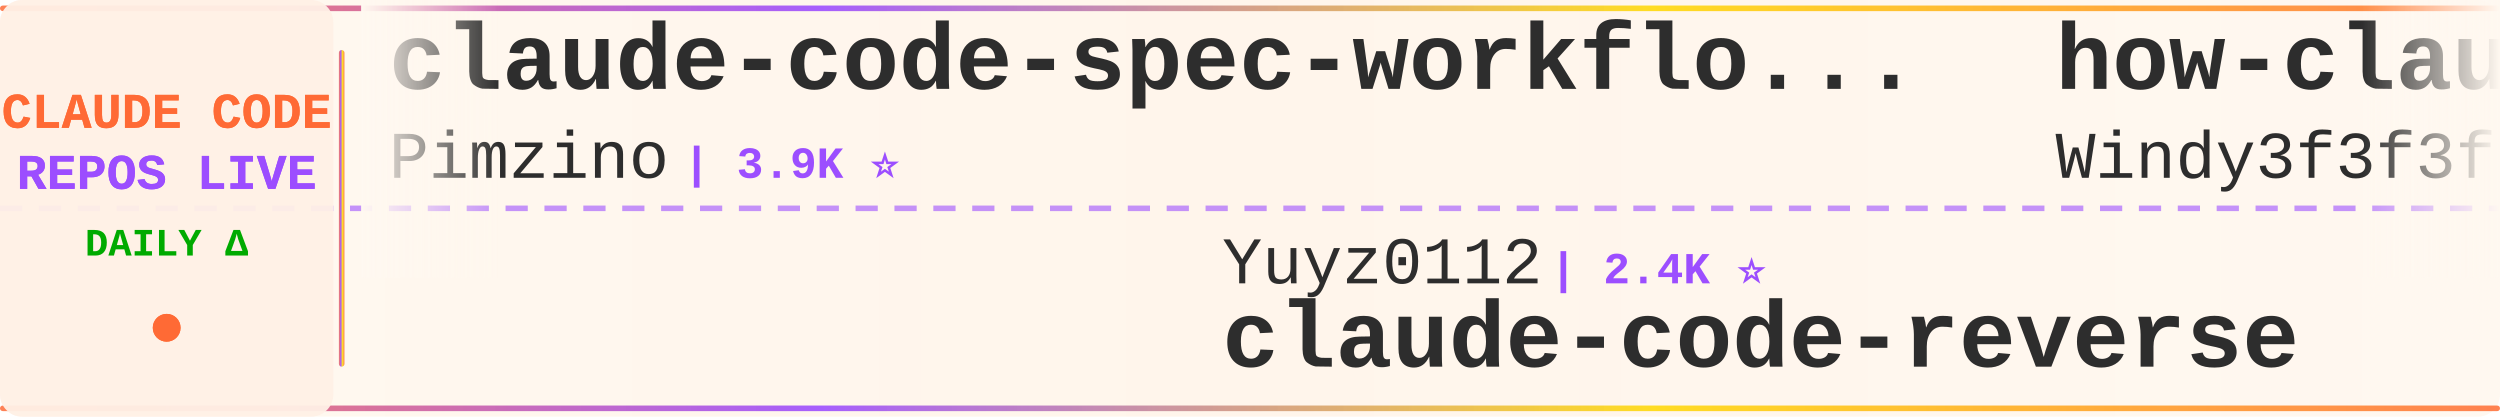
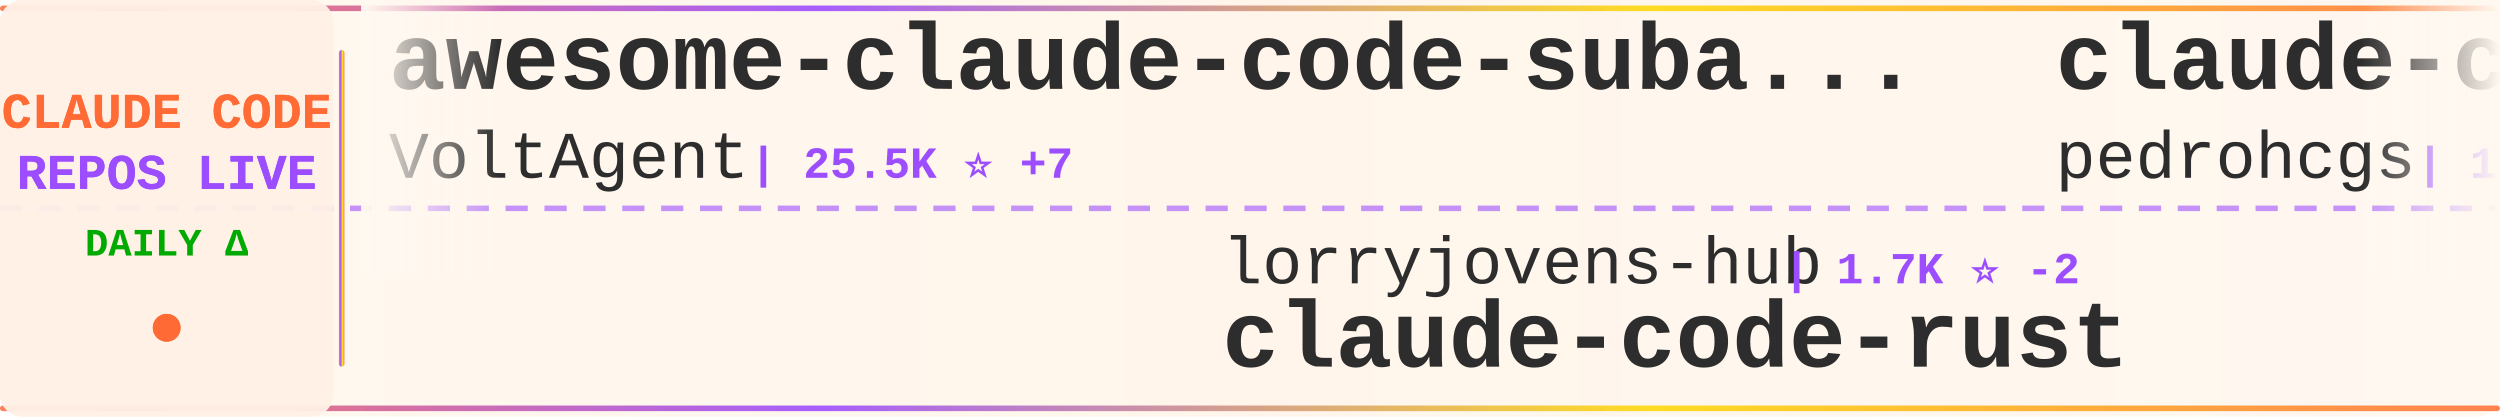
<svg xmlns="http://www.w3.org/2000/svg" width="900" height="150">
  <defs>
    <linearGradient id="tickerBg" x1="0%" y1="0%" x2="100%" y2="0%">
      <stop offset="0%" style="stop-color:#fff8f0;stop-opacity:0.98" />
      <stop offset="50%" style="stop-color:#fff5eb;stop-opacity:1" />
      <stop offset="100%" style="stop-color:#fff8f0;stop-opacity:0.98" />
    </linearGradient>
    <linearGradient id="borderGrad" x1="0%" y1="0%" x2="100%" y2="0%">
      <stop offset="0%" style="stop-color:#FF6B35;stop-opacity:0.85">
        <animate attributeName="stop-opacity" values="0.85;1;0.85" dur="2s" repeatCount="indefinite" />
      </stop>
      <stop offset="33%" style="stop-color:#9C4EFF;stop-opacity:0.9">
        <animate attributeName="stop-opacity" values="0.9;1;0.9" dur="2.2s" repeatCount="indefinite" />
      </stop>
      <stop offset="66%" style="stop-color:#FFD700;stop-opacity:0.85">
        <animate attributeName="stop-opacity" values="0.85;1;0.85" dur="1.8s" repeatCount="indefinite" />
      </stop>
      <stop offset="100%" style="stop-color:#FF6B35;stop-opacity:0.85">
        <animate attributeName="stop-opacity" values="0.85;1;0.85" dur="2s" repeatCount="indefinite" />
      </stop>
    </linearGradient>
    <filter id="textGlow">
      <feGaussianBlur stdDeviation="0.15" result="coloredBlur" />
      <feMerge>
        <feMergeNode in="coloredBlur" />
        <feMergeNode in="SourceGraphic" />
      </feMerge>
    </filter>
    <filter id="metricGlow">
      <feGaussianBlur stdDeviation="0.2" result="coloredBlur" />
      <feMerge>
        <feMergeNode in="coloredBlur" />
        <feMergeNode in="SourceGraphic" />
      </feMerge>
    </filter>
    <linearGradient id="leftFade" x1="0%" y1="0%" x2="100%" y2="0%">
      <stop offset="0%" style="stop-color:#fff8f0;stop-opacity:1" />
      <stop offset="100%" style="stop-color:#fff8f0;stop-opacity:0" />
    </linearGradient>
    <linearGradient id="rightFade" x1="0%" y1="0%" x2="100%" y2="0%">
      <stop offset="0%" style="stop-color:#fff8f0;stop-opacity:0" />
      <stop offset="100%" style="stop-color:#fff8f0;stop-opacity:1" />
    </linearGradient>
  </defs>
  <rect width="900" height="150" fill="url(#tickerBg)" rx="8" />
  <rect x="0" y="2" width="900" height="2" fill="url(#borderGrad)" rx="1" />
  <rect x="0" y="146" width="900" height="2" fill="url(#borderGrad)" rx="1" />
  <line x1="0" y1="75" x2="900" y2="75" stroke="#9C4EFF" stroke-width="2" stroke-dasharray="8 6" opacity="0.6" />
  <rect x="0" y="0" width="120" height="150" fill="#fff0e6" opacity="0.95" rx="8" />
  <text x="60" y="46" font-family="'Courier New', monospace" font-size="18" font-weight="bold" fill="#FF6B35" text-anchor="middle" filter="url(#textGlow)">
    CLAUDE CODE
  </text>
  <text x="60" y="68" font-family="'Courier New', monospace" font-size="18" font-weight="bold" fill="#9C4EFF" text-anchor="middle" filter="url(#textGlow)">
    REPOS LIVE
  </text>
  <text x="60" y="92" font-family="'Courier New', monospace" font-size="14" font-weight="bold" fill="#00aa00" text-anchor="middle">
    DAILY Δ
  </text>
  <circle cx="60" cy="118" r="5" fill="#FF6B35" filter="url(#metricGlow)">
    <animate attributeName="r" values="4;6;4" dur="1.5s" repeatCount="indefinite" />
    <animate attributeName="opacity" values="0.6;1;0.6" dur="1.5s" repeatCount="indefinite" />
  </circle>
  <rect x="122" y="18" width="2" height="114" fill="url(#borderGrad)" rx="1" />
  <clipPath id="tickerClip">
    <rect x="130" y="0" width="770" height="150" />
  </clipPath>
  <g clip-path="url(#tickerClip)">
    <g id="tickerItems">
      <animateTransform attributeName="transform" attributeType="XML" type="translate" from="0 0" to="-3000 0" dur="54s" repeatCount="indefinite" />
      <g transform="translate(0, 0)">
-         <text x="140" y="32" font-family="'Courier New', monospace" font-size="34" font-weight="bold" fill="#2d2d2d">claude-code-spec-workflo...</text>
-         <text x="140" y="64" font-family="'Courier New', monospace" font-size="24" font-weight="normal" fill="#2d2d2d" opacity="1.0">Pimzino</text>
-         <text x="246" y="64" font-family="'Courier New', monospace" font-size="16" font-weight="bold" fill="#9C4EFF"> | 3.9K ⭐</text>
+         <text x="140" y="32" font-family="'Courier New', monospace" font-size="34" font-weight="bold" fill="#2d2d2d">awesome-claude-code-suba...</text>
+         <text x="140" y="64" font-family="'Courier New', monospace" font-size="24" font-weight="normal" fill="#2d2d2d" opacity="1.0">VoltAgent</text>
+         <text x="270" y="64" font-family="'Courier New', monospace" font-size="16" font-weight="bold" fill="#9C4EFF"> | 25.5K ⭐ +7</text>
      </g>
      <g transform="translate(300, 0)">
-         <text x="140" y="102" font-family="'Courier New', monospace" font-size="24" font-weight="normal" fill="#2d2d2d" opacity="1.0">Yuyz0112</text>
-         <text x="258" y="102" font-family="'Courier New', monospace" font-size="16" font-weight="bold" fill="#9C4EFF"> | 2.4K ⭐</text>
-         <text x="140" y="132" font-family="'Courier New', monospace" font-size="34" font-weight="bold" fill="#2d2d2d">claude-code-reverse</text>
+         <text x="140" y="102" font-family="'Courier New', monospace" font-size="24" font-weight="normal" fill="#2d2d2d" opacity="1.0">lorryjovens-hub</text>
+         <text x="342" y="102" font-family="'Courier New', monospace" font-size="16" font-weight="bold" fill="#9C4EFF"> | 1.7K ⭐ -2</text>
+         <text x="140" y="132" font-family="'Courier New', monospace" font-size="34" font-weight="bold" fill="#2d2d2d">claude-code-rust</text>
      </g>
      <g transform="translate(600, 0)">
-         <text x="140" y="32" font-family="'Courier New', monospace" font-size="34" font-weight="bold" fill="#2d2d2d">how-claude-code-works</text>
-         <text x="140" y="64" font-family="'Courier New', monospace" font-size="24" font-weight="normal" fill="#2d2d2d" opacity="1.0">Windy3f3f3f3f</text>
-         <text x="318" y="64" font-family="'Courier New', monospace" font-size="16" font-weight="bold" fill="#9C4EFF"> | 3.7K ⭐</text>
+         <text x="140" y="32" font-family="'Courier New', monospace" font-size="34" font-weight="bold" fill="#2d2d2d">claude-code-my-workflow</text>
+         <text x="140" y="64" font-family="'Courier New', monospace" font-size="24" font-weight="normal" fill="#2d2d2d" opacity="1.0">pedrohcgs</text>
+         <text x="270" y="64" font-family="'Courier New', monospace" font-size="16" font-weight="bold" fill="#9C4EFF"> | 1.6K ⭐ +3</text>
      </g>
      <g transform="translate(900, 0)">
-         <text x="140" y="102" font-family="'Courier New', monospace" font-size="24" font-weight="normal" fill="#2d2d2d" opacity="1.0">asgeirtj</text>
-         <text x="258" y="102" font-family="'Courier New', monospace" font-size="16" font-weight="bold" fill="#9C4EFF"> | 69.0K ⭐ +25</text>
-         <text x="140" y="132" font-family="'Courier New', monospace" font-size="34" font-weight="bold" fill="#2d2d2d">system_prompts_leaks</text>
+         <text x="140" y="102" font-family="'Courier New', monospace" font-size="24" font-weight="normal" fill="#2d2d2d" opacity="1.0">Cranot</text>
+         <text x="234" y="102" font-family="'Courier New', monospace" font-size="16" font-weight="bold" fill="#9C4EFF"> | 2.9K ⭐ -1</text>
+         <text x="140" y="132" font-family="'Courier New', monospace" font-size="34" font-weight="bold" fill="#2d2d2d">claude-code-guide</text>
      </g>
      <g transform="translate(1200, 0)">
-         <text x="140" y="32" font-family="'Courier New', monospace" font-size="34" font-weight="bold" fill="#2d2d2d">claude-code-workflows</text>
-         <text x="140" y="64" font-family="'Courier New', monospace" font-size="24" font-weight="normal" fill="#2d2d2d" opacity="1.0">OneRedOak</text>
-         <text x="270" y="64" font-family="'Courier New', monospace" font-size="16" font-weight="bold" fill="#9C4EFF"> | 3.9K ⭐ -1</text>
+         <text x="140" y="32" font-family="'Courier New', monospace" font-size="34" font-weight="bold" fill="#2d2d2d">claude-code-proxy</text>
+         <text x="140" y="64" font-family="'Courier New', monospace" font-size="24" font-weight="normal" fill="#2d2d2d" opacity="1.0">fuergaosi233</text>
+         <text x="306" y="64" font-family="'Courier New', monospace" font-size="16" font-weight="bold" fill="#9C4EFF"> | 2.8K ⭐</text>
      </g>
      <g transform="translate(1500, 0)">
-         <text x="140" y="102" font-family="'Courier New', monospace" font-size="24" font-weight="normal" fill="#2d2d2d" opacity="1.0">Donchitos</text>
-         <text x="270" y="102" font-family="'Courier New', monospace" font-size="16" font-weight="bold" fill="#9C4EFF"> | 25.8K ⭐ +19</text>
-         <text x="140" y="132" font-family="'Courier New', monospace" font-size="34" font-weight="bold" fill="#2d2d2d">Claude-Code-Game-Studios</text>
+         <text x="140" y="102" font-family="'Courier New', monospace" font-size="24" font-weight="normal" fill="#2d2d2d" opacity="1.0">ykdojo</text>
+         <text x="234" y="102" font-family="'Courier New', monospace" font-size="16" font-weight="bold" fill="#9C4EFF"> | 10.2K ⭐ +2</text>
+         <text x="140" y="132" font-family="'Courier New', monospace" font-size="34" font-weight="bold" fill="#2d2d2d">claude-code-tips</text>
      </g>
      <g transform="translate(1800, 0)">
-         <text x="140" y="32" font-family="'Courier New', monospace" font-size="34" font-weight="bold" fill="#2d2d2d">claude-code-source</text>
-         <text x="140" y="64" font-family="'Courier New', monospace" font-size="24" font-weight="normal" fill="#2d2d2d" opacity="1.0">JrCx7scC</text>
-         <text x="258" y="64" font-family="'Courier New', monospace" font-size="16" font-weight="bold" fill="#9C4EFF"> | 375 ⭐</text>
+         <text x="140" y="32" font-family="'Courier New', monospace" font-size="34" font-weight="bold" fill="#2d2d2d">claude-code-local</text>
+         <text x="140" y="64" font-family="'Courier New', monospace" font-size="24" font-weight="normal" fill="#2d2d2d" opacity="1.0">nicedreamzapp</text>
+         <text x="318" y="64" font-family="'Courier New', monospace" font-size="16" font-weight="bold" fill="#9C4EFF"> | 3.3K ⭐ -3</text>
      </g>
      <g transform="translate(2100, 0)">
-         <text x="140" y="102" font-family="'Courier New', monospace" font-size="24" font-weight="normal" fill="#2d2d2d" opacity="1.0">alejandrobalderas</text>
-         <text x="366" y="102" font-family="'Courier New', monospace" font-size="16" font-weight="bold" fill="#9C4EFF"> | 3.0K ⭐ +1</text>
-         <text x="140" y="132" font-family="'Courier New', monospace" font-size="34" font-weight="bold" fill="#2d2d2d">claude-code-from-source</text>
+         <text x="140" y="102" font-family="'Courier New', monospace" font-size="24" font-weight="normal" fill="#2d2d2d" opacity="1.0">disler</text>
+         <text x="234" y="102" font-family="'Courier New', monospace" font-size="16" font-weight="bold" fill="#9C4EFF"> | 1.7K ⭐</text>
+         <text x="140" y="132" font-family="'Courier New', monospace" font-size="34" font-weight="bold" fill="#2d2d2d">pi-vs-claude-code</text>
      </g>
      <g transform="translate(2400, 0)">
-         <text x="140" y="32" font-family="'Courier New', monospace" font-size="34" font-weight="bold" fill="#2d2d2d">claude-code-sourcemap</text>
-         <text x="140" y="64" font-family="'Courier New', monospace" font-size="24" font-weight="normal" fill="#2d2d2d" opacity="1.0">ChinaSiro</text>
-         <text x="270" y="64" font-family="'Courier New', monospace" font-size="16" font-weight="bold" fill="#9C4EFF"> | 9.7K ⭐ +1</text>
+         <text x="140" y="32" font-family="'Courier New', monospace" font-size="34" font-weight="bold" fill="#2d2d2d">awesome-claude-code-tool...</text>
+         <text x="140" y="64" font-family="'Courier New', monospace" font-size="24" font-weight="normal" fill="#2d2d2d" opacity="1.0">rohitg00</text>
+         <text x="258" y="64" font-family="'Courier New', monospace" font-size="16" font-weight="bold" fill="#9C4EFF"> | 2.7K ⭐ +1</text>
      </g>
      <g transform="translate(2700, 0)">
-         <text x="140" y="102" font-family="'Courier New', monospace" font-size="24" font-weight="normal" fill="#2d2d2d" opacity="1.0">hangsman</text>
-         <text x="258" y="102" font-family="'Courier New', monospace" font-size="16" font-weight="bold" fill="#9C4EFF"> | 797 ⭐</text>
-         <text x="140" y="132" font-family="'Courier New', monospace" font-size="34" font-weight="bold" fill="#2d2d2d">claude-code-source</text>
+         <text x="140" y="102" font-family="'Courier New', monospace" font-size="24" font-weight="normal" fill="#2d2d2d" opacity="1.0">anthropics</text>
+         <text x="282" y="102" font-family="'Courier New', monospace" font-size="16" font-weight="bold" fill="#9C4EFF"> | 997 ⭐ +1</text>
+         <text x="140" y="132" font-family="'Courier New', monospace" font-size="34" font-weight="bold" fill="#2d2d2d">claude-code-base-action</text>
      </g>
      <g transform="translate(3000, 0)">
-         <text x="140" y="32" font-family="'Courier New', monospace" font-size="34" font-weight="bold" fill="#2d2d2d">claude-code-spec-workflo...</text>
-         <text x="140" y="64" font-family="'Courier New', monospace" font-size="24" font-weight="normal" fill="#2d2d2d" opacity="1.0">Pimzino</text>
-         <text x="246" y="64" font-family="'Courier New', monospace" font-size="16" font-weight="bold" fill="#9C4EFF"> | 3.9K ⭐</text>
+         <text x="140" y="32" font-family="'Courier New', monospace" font-size="34" font-weight="bold" fill="#2d2d2d">awesome-claude-code-suba...</text>
+         <text x="140" y="64" font-family="'Courier New', monospace" font-size="24" font-weight="normal" fill="#2d2d2d" opacity="1.0">VoltAgent</text>
+         <text x="270" y="64" font-family="'Courier New', monospace" font-size="16" font-weight="bold" fill="#9C4EFF"> | 25.5K ⭐ +7</text>
      </g>
      <g transform="translate(3300, 0)">
-         <text x="140" y="102" font-family="'Courier New', monospace" font-size="24" font-weight="normal" fill="#2d2d2d" opacity="1.0">Yuyz0112</text>
-         <text x="258" y="102" font-family="'Courier New', monospace" font-size="16" font-weight="bold" fill="#9C4EFF"> | 2.4K ⭐</text>
-         <text x="140" y="132" font-family="'Courier New', monospace" font-size="34" font-weight="bold" fill="#2d2d2d">claude-code-reverse</text>
+         <text x="140" y="102" font-family="'Courier New', monospace" font-size="24" font-weight="normal" fill="#2d2d2d" opacity="1.0">lorryjovens-hub</text>
+         <text x="342" y="102" font-family="'Courier New', monospace" font-size="16" font-weight="bold" fill="#9C4EFF"> | 1.7K ⭐ -2</text>
+         <text x="140" y="132" font-family="'Courier New', monospace" font-size="34" font-weight="bold" fill="#2d2d2d">claude-code-rust</text>
      </g>
      <g transform="translate(3600, 0)">
-         <text x="140" y="32" font-family="'Courier New', monospace" font-size="34" font-weight="bold" fill="#2d2d2d">how-claude-code-works</text>
-         <text x="140" y="64" font-family="'Courier New', monospace" font-size="24" font-weight="normal" fill="#2d2d2d" opacity="1.0">Windy3f3f3f3f</text>
-         <text x="318" y="64" font-family="'Courier New', monospace" font-size="16" font-weight="bold" fill="#9C4EFF"> | 3.7K ⭐</text>
+         <text x="140" y="32" font-family="'Courier New', monospace" font-size="34" font-weight="bold" fill="#2d2d2d">claude-code-my-workflow</text>
+         <text x="140" y="64" font-family="'Courier New', monospace" font-size="24" font-weight="normal" fill="#2d2d2d" opacity="1.0">pedrohcgs</text>
+         <text x="270" y="64" font-family="'Courier New', monospace" font-size="16" font-weight="bold" fill="#9C4EFF"> | 1.6K ⭐ +3</text>
      </g>
      <g transform="translate(3900, 0)">
-         <text x="140" y="102" font-family="'Courier New', monospace" font-size="24" font-weight="normal" fill="#2d2d2d" opacity="1.0">asgeirtj</text>
-         <text x="258" y="102" font-family="'Courier New', monospace" font-size="16" font-weight="bold" fill="#9C4EFF"> | 69.0K ⭐ +25</text>
-         <text x="140" y="132" font-family="'Courier New', monospace" font-size="34" font-weight="bold" fill="#2d2d2d">system_prompts_leaks</text>
+         <text x="140" y="102" font-family="'Courier New', monospace" font-size="24" font-weight="normal" fill="#2d2d2d" opacity="1.0">Cranot</text>
+         <text x="234" y="102" font-family="'Courier New', monospace" font-size="16" font-weight="bold" fill="#9C4EFF"> | 2.9K ⭐ -1</text>
+         <text x="140" y="132" font-family="'Courier New', monospace" font-size="34" font-weight="bold" fill="#2d2d2d">claude-code-guide</text>
      </g>
    </g>
  </g>
  <rect x="130" y="0" width="50" height="100" fill="url(#leftFade)" />
  <rect x="850" y="0" width="50" height="100" fill="url(#rightFade)" />
</svg>
